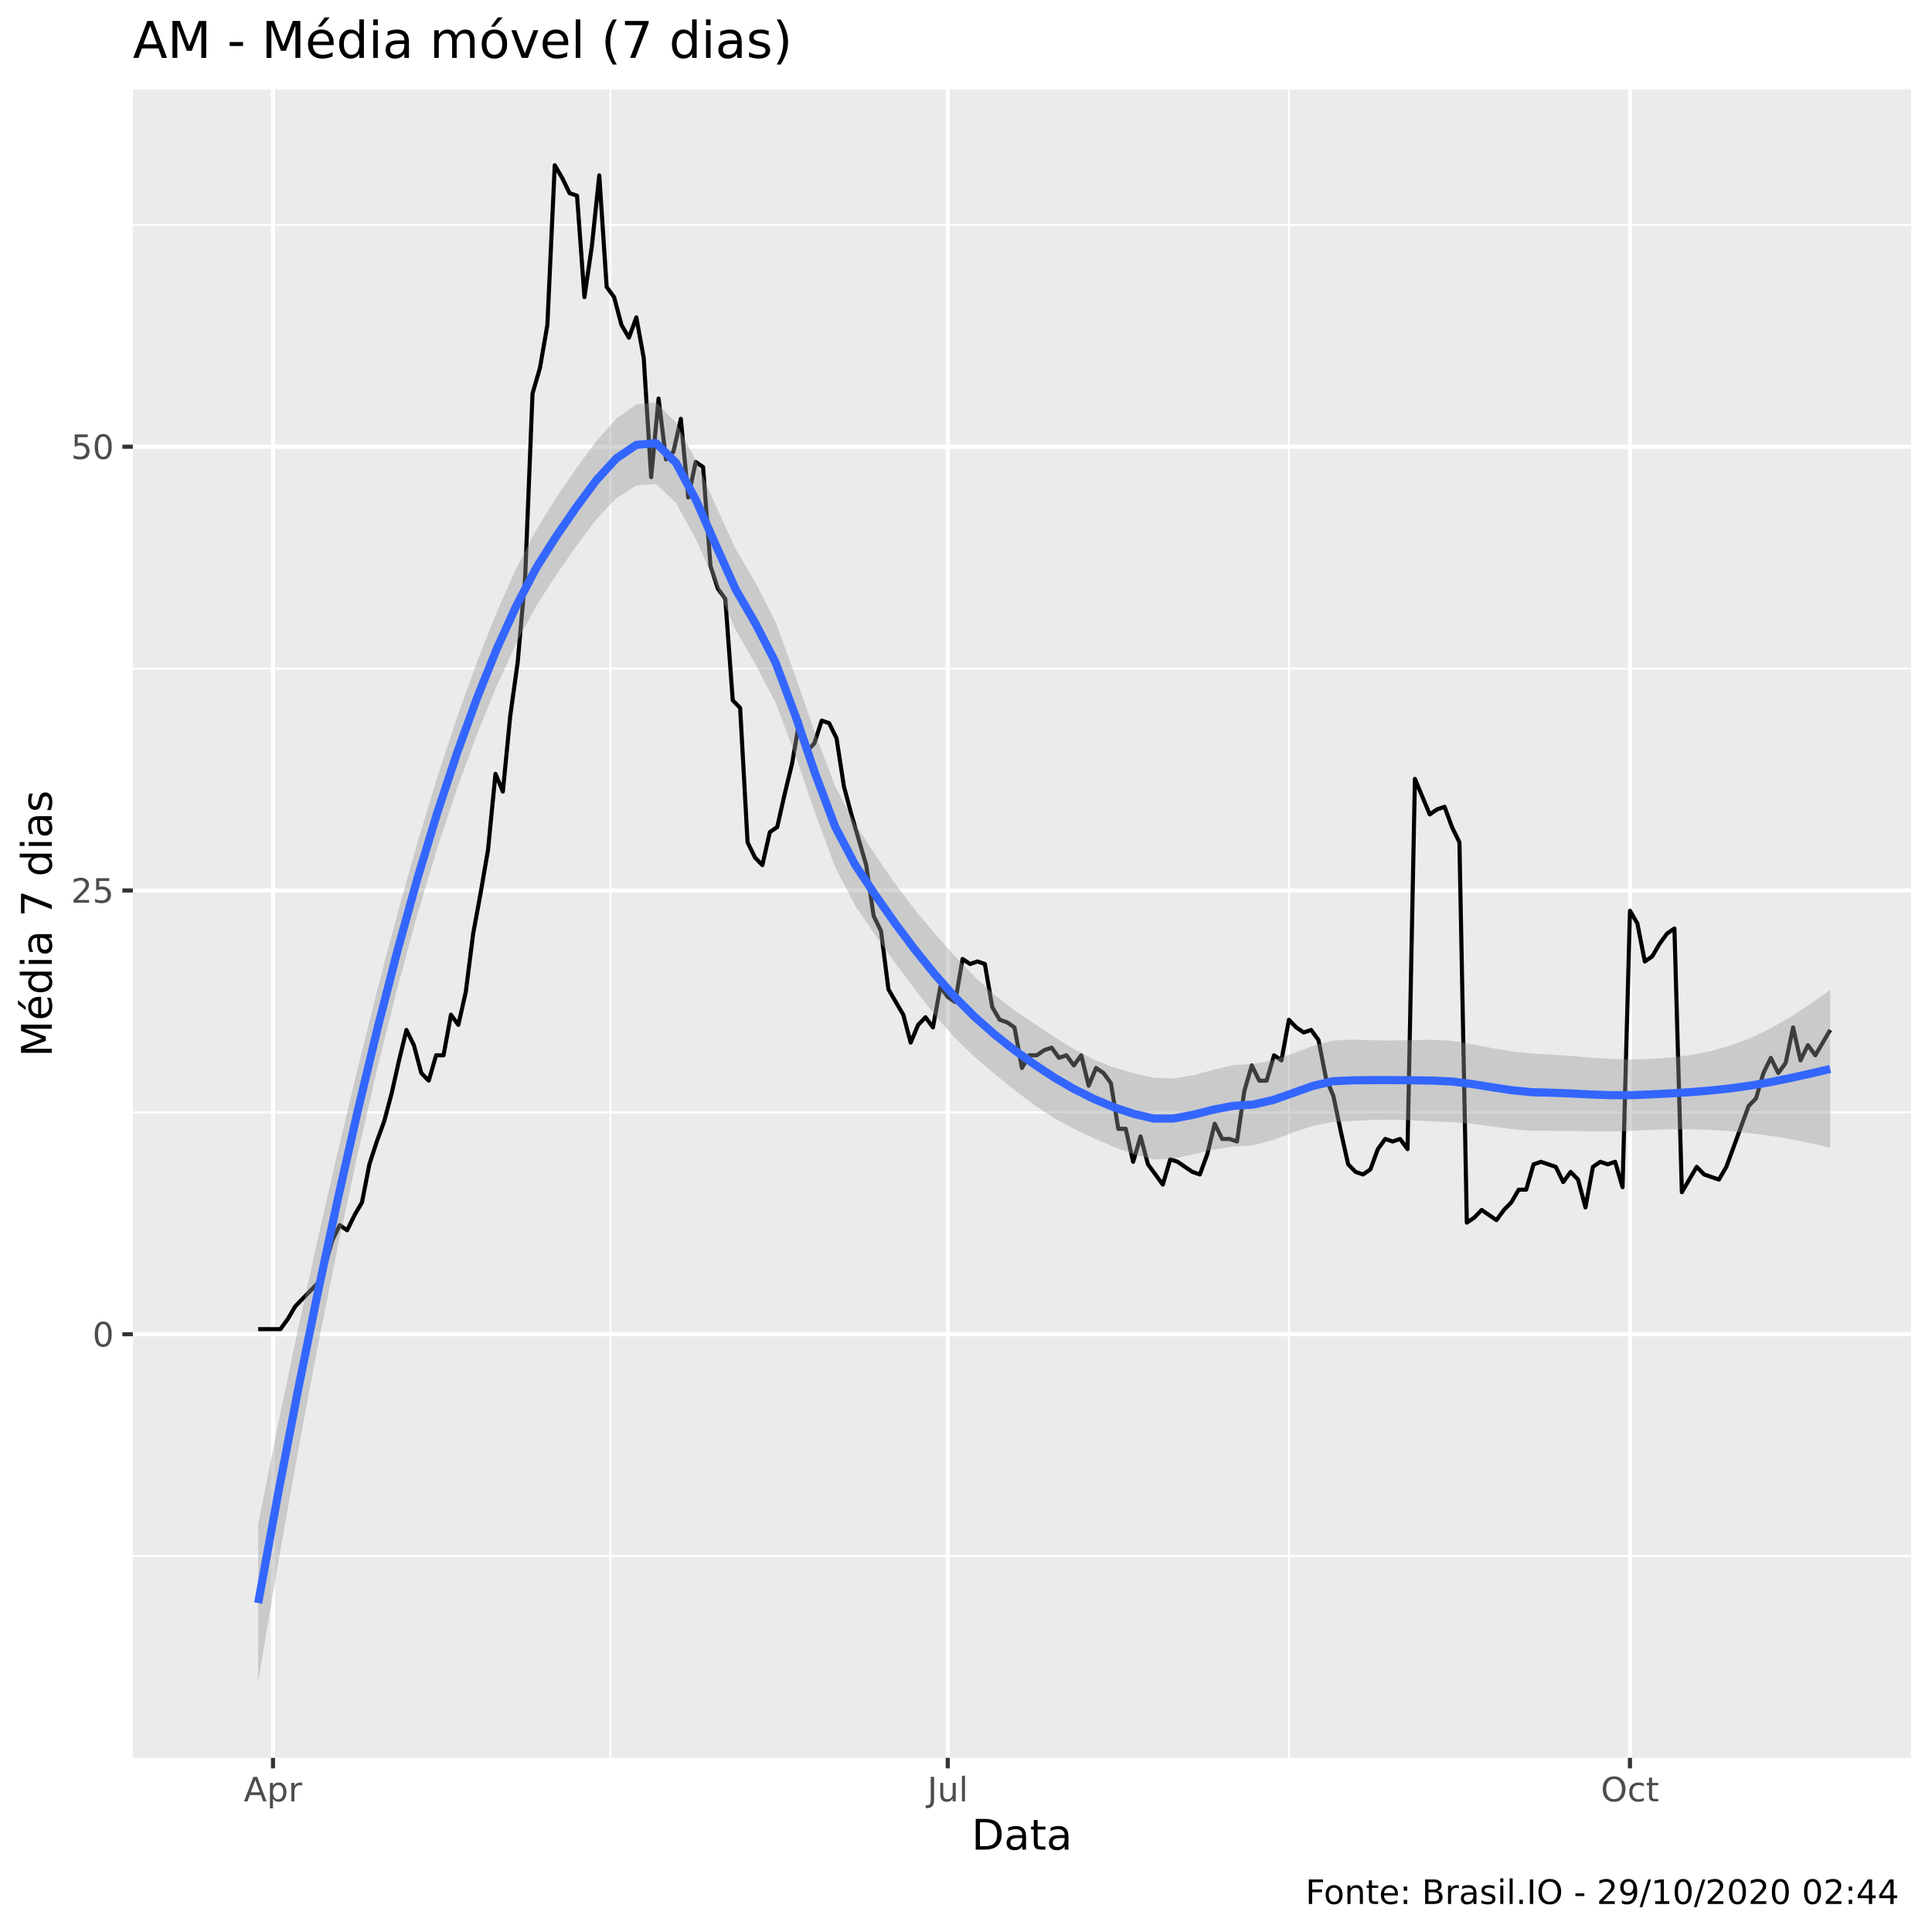
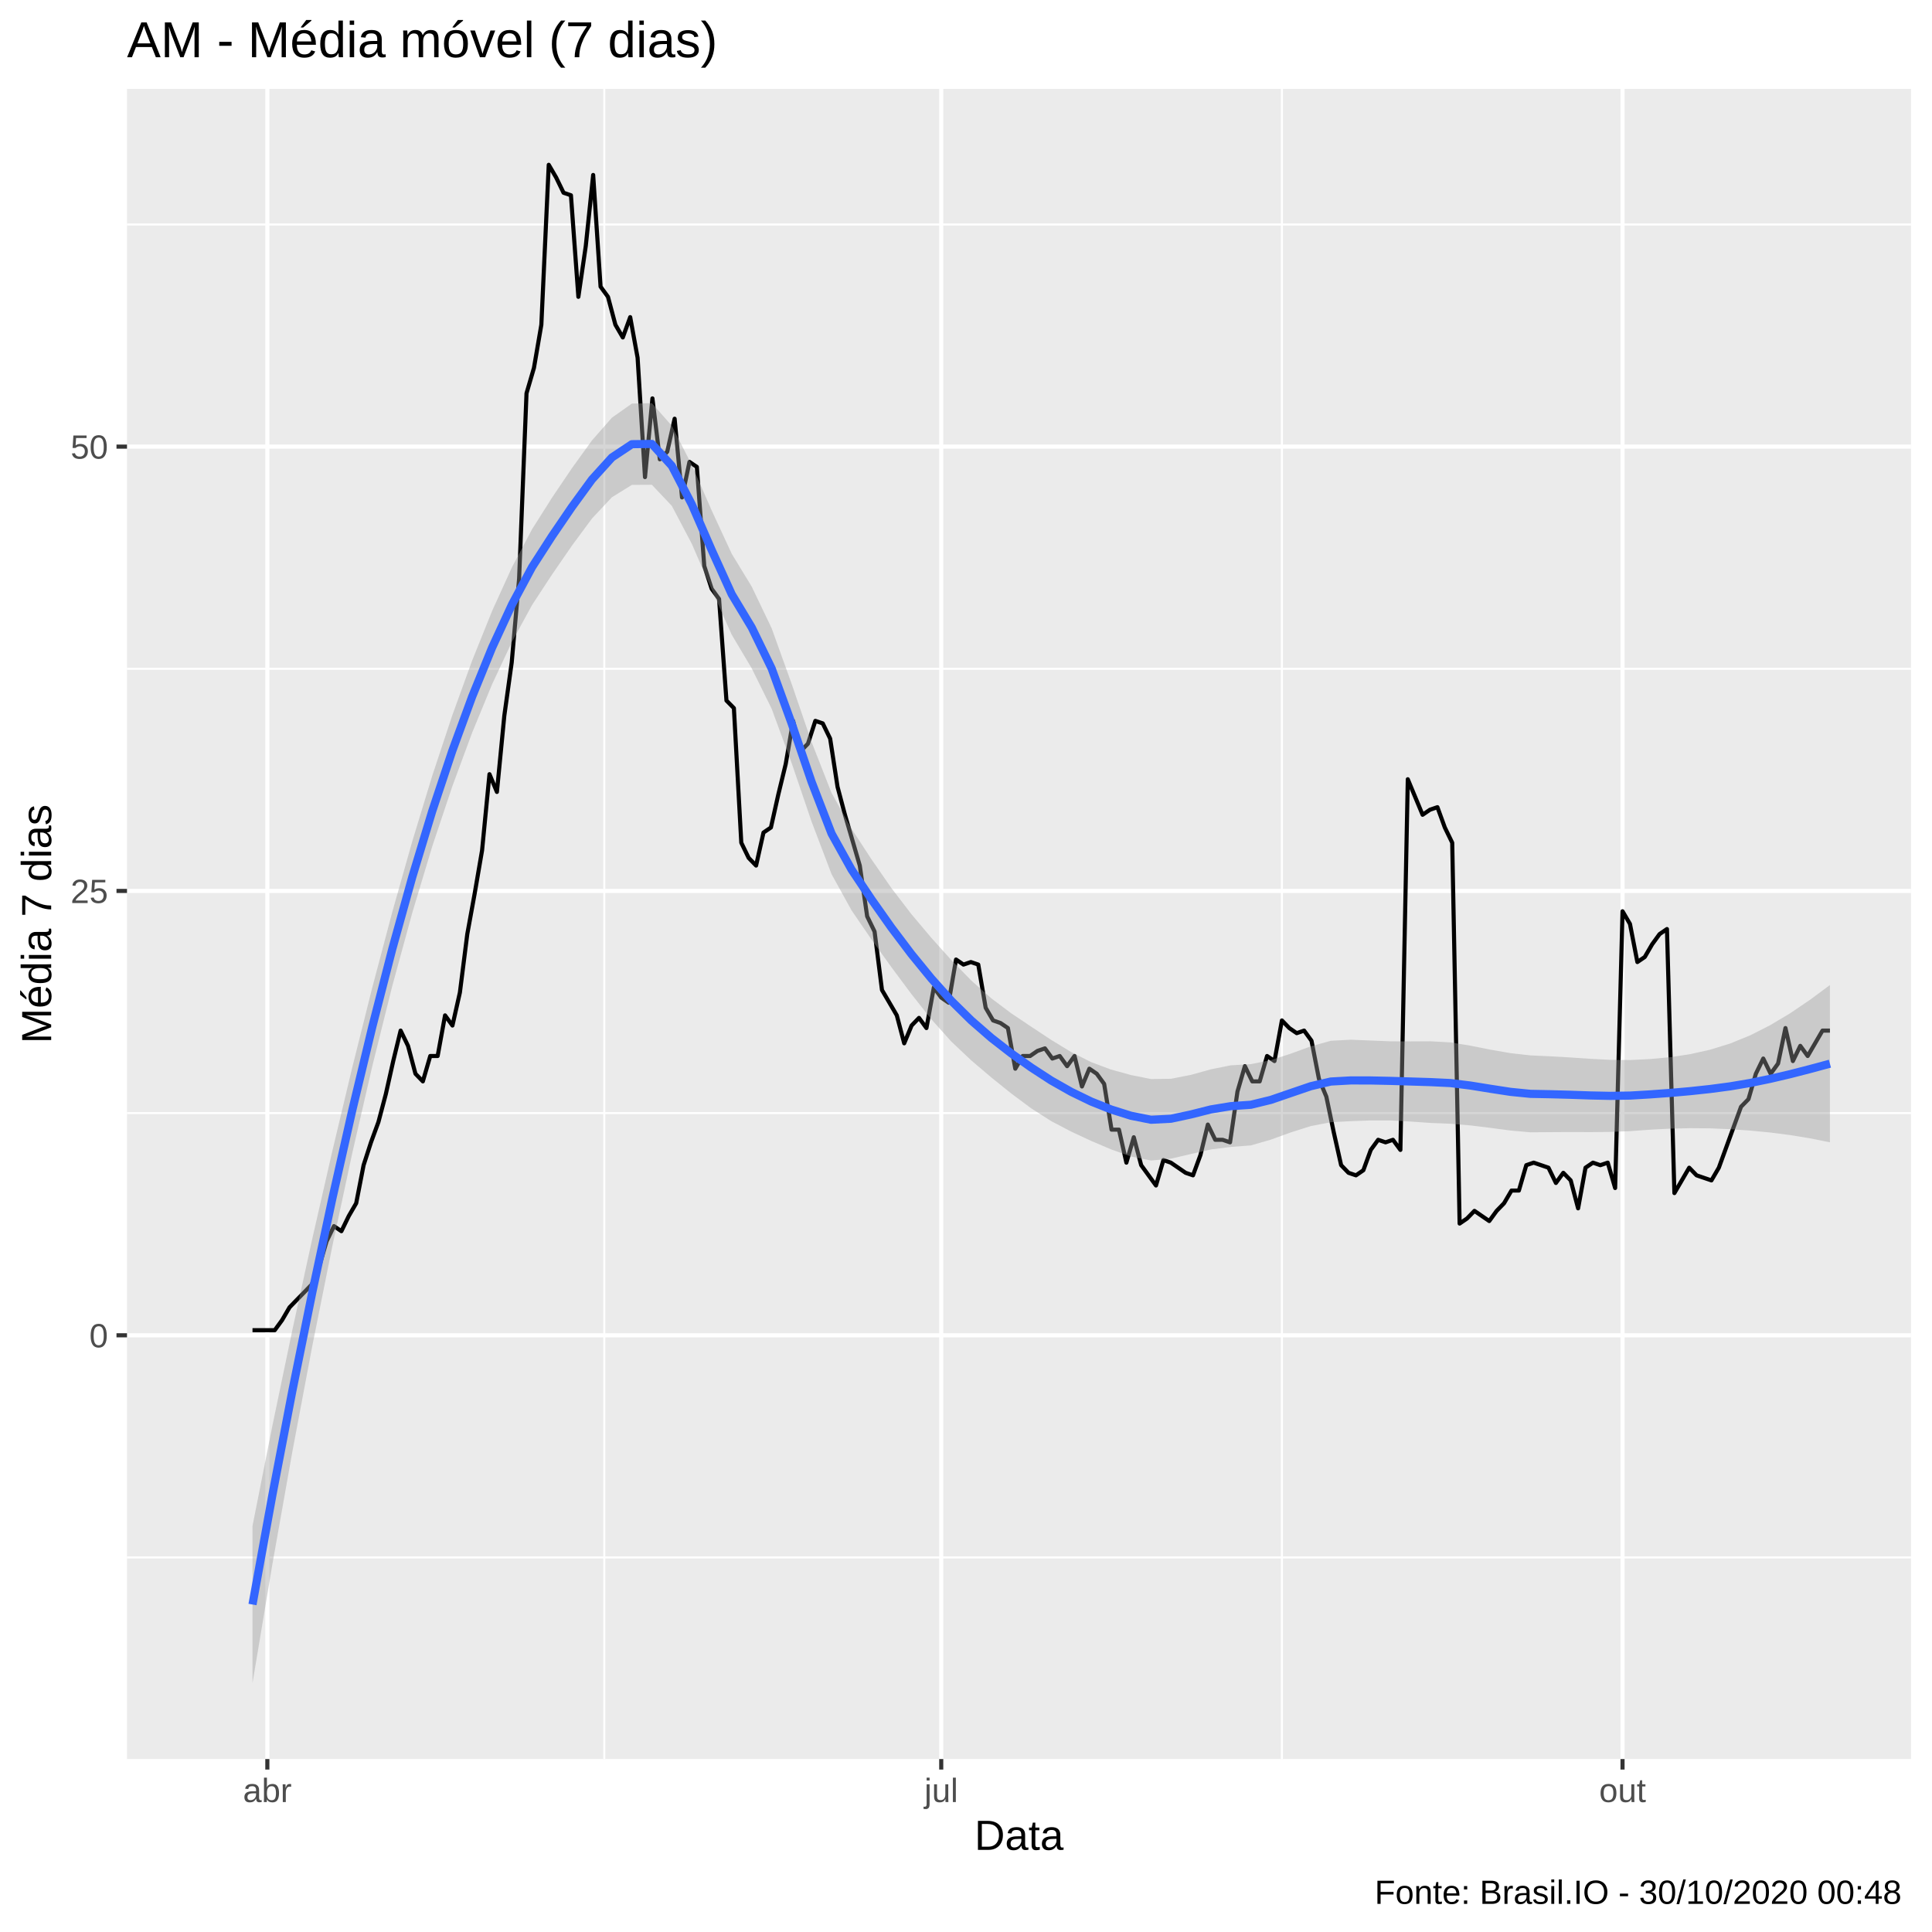
<svg xmlns="http://www.w3.org/2000/svg" viewBox="0 0 504.00 504.00">
  <defs>
    <style type="text/css">
    line, polyline, polygon, path, rect, circle {
      fill: none;
      stroke: #000000;
      stroke-linecap: round;
      stroke-linejoin: round;
      stroke-miterlimit: 10.00;
    }
  </style>
  </defs>
  <rect width="100%" height="100%" style="stroke: none; fill: #FFFFFF;" />
-   <rect x="0" y="0.00" width="504.00" height="504.00" style="stroke-width: 1.07; stroke: #FFFFFF; fill: #FFFFFF;" />
+   <rect x="0.00" y="0.00" width="504.00" height="504.00" style="stroke-width: 1.07; stroke: #FFFFFF; fill: #FFFFFF;" />
  <defs>
-     <clipPath id="cpMzQuNjZ8NDk4LjUyfDQ1OC41N3wyMy4zMw==">
-       <rect x="34.66" y="23.33" width="463.87" height="435.24" />
+     <clipPath id="cpMzMuMTN8NDk4LjUyfDQ1OC44OHwyMy4xOQ==">
+       <rect x="33.13" y="23.19" width="465.39" height="435.69" />
    </clipPath>
  </defs>
-   <rect x="34.66" y="23.33" width="463.87" height="435.24" style="stroke-width: 1.07; stroke: none; fill: #EBEBEB;" clip-path="url(#cpMzQuNjZ8NDk4LjUyfDQ1OC41N3wyMy4zMw==)" />
-   <polyline points="34.66,405.94 498.52,405.94 " style="stroke-width: 0.53; stroke: #FFFFFF; stroke-linecap: butt;" clip-path="url(#cpMzQuNjZ8NDk4LjUyfDQ1OC41N3wyMy4zMw==)" />
-   <polyline points="34.66,290.18 498.52,290.18 " style="stroke-width: 0.53; stroke: #FFFFFF; stroke-linecap: butt;" clip-path="url(#cpMzQuNjZ8NDk4LjUyfDQ1OC41N3wyMy4zMw==)" />
-   <polyline points="34.66,174.42 498.52,174.42 " style="stroke-width: 0.53; stroke: #FFFFFF; stroke-linecap: butt;" clip-path="url(#cpMzQuNjZ8NDk4LjUyfDQ1OC41N3wyMy4zMw==)" />
-   <polyline points="34.66,58.66 498.52,58.66 " style="stroke-width: 0.53; stroke: #FFFFFF; stroke-linecap: butt;" clip-path="url(#cpMzQuNjZ8NDk4LjUyfDQ1OC41N3wyMy4zMw==)" />
-   <polyline points="159.23,458.57 159.23,23.33 " style="stroke-width: 0.53; stroke: #FFFFFF; stroke-linecap: butt;" clip-path="url(#cpMzQuNjZ8NDk4LjUyfDQ1OC41N3wyMy4zMw==)" />
-   <polyline points="336.23,458.57 336.23,23.33 " style="stroke-width: 0.53; stroke: #FFFFFF; stroke-linecap: butt;" clip-path="url(#cpMzQuNjZ8NDk4LjUyfDQ1OC41N3wyMy4zMw==)" />
-   <polyline points="34.66,348.06 498.52,348.06 " style="stroke-width: 1.07; stroke: #FFFFFF; stroke-linecap: butt;" clip-path="url(#cpMzQuNjZ8NDk4LjUyfDQ1OC41N3wyMy4zMw==)" />
-   <polyline points="34.66,232.30 498.52,232.30 " style="stroke-width: 1.07; stroke: #FFFFFF; stroke-linecap: butt;" clip-path="url(#cpMzQuNjZ8NDk4LjUyfDQ1OC41N3wyMy4zMw==)" />
-   <polyline points="34.66,116.54 498.52,116.54 " style="stroke-width: 1.07; stroke: #FFFFFF; stroke-linecap: butt;" clip-path="url(#cpMzQuNjZ8NDk4LjUyfDQ1OC41N3wyMy4zMw==)" />
-   <polyline points="71.22,458.57 71.22,23.33 " style="stroke-width: 1.07; stroke: #FFFFFF; stroke-linecap: butt;" clip-path="url(#cpMzQuNjZ8NDk4LjUyfDQ1OC41N3wyMy4zMw==)" />
-   <polyline points="247.24,458.57 247.24,23.33 " style="stroke-width: 1.07; stroke: #FFFFFF; stroke-linecap: butt;" clip-path="url(#cpMzQuNjZ8NDk4LjUyfDQ1OC41N3wyMy4zMw==)" />
-   <polyline points="425.21,458.57 425.21,23.33 " style="stroke-width: 1.07; stroke: #FFFFFF; stroke-linecap: butt;" clip-path="url(#cpMzQuNjZ8NDk4LjUyfDQ1OC41N3wyMy4zMw==)" />
-   <polyline points="67.35,346.73 69.28,346.73 71.22,346.73 73.15,346.73 75.08,344.09 77.02,340.78 78.95,338.80 80.89,336.81 82.82,334.83 84.76,330.20 86.69,323.58 88.62,319.61 90.56,320.94 92.49,316.97 94.43,313.66 96.36,303.74 98.30,297.78 100.23,292.49 102.17,285.22 104.10,276.62 106.03,268.68 107.97,272.65 109.90,279.92 111.84,281.91 113.77,275.29 115.71,275.29 117.64,264.71 119.57,267.36 121.51,258.76 123.44,243.54 125.38,232.96 127.31,221.71 129.25,201.87 131.18,206.50 133.12,186.65 135.05,172.76 136.98,150.93 138.92,102.65 140.85,96.03 142.79,84.79 144.72,43.11 146.66,46.42 148.59,50.39 150.53,51.05 152.46,77.51 154.39,64.28 156.33,45.76 158.26,74.86 160.20,77.51 162.13,84.79 164.07,88.09 166.00,82.80 167.93,93.38 169.87,124.47 171.80,103.97 173.74,119.84 175.67,117.86 177.61,109.26 179.54,129.77 181.48,120.51 183.41,121.83 185.34,147.63 187.28,153.58 189.21,156.23 191.15,182.69 193.08,184.67 195.02,219.73 196.95,223.70 198.88,225.68 200.82,217.08 202.75,215.76 204.69,207.16 206.62,199.22 208.56,187.98 210.49,195.92 212.43,193.93 214.36,187.98 216.29,188.64 218.23,192.61 220.16,205.18 222.10,212.45 224.03,219.07 225.97,225.68 227.90,238.91 229.83,242.88 231.77,258.10 233.70,261.40 235.64,264.71 237.57,271.99 239.51,267.36 241.44,265.37 243.38,268.02 245.31,257.43 247.24,260.08 249.18,261.40 251.11,250.16 253.05,251.48 254.98,250.82 256.92,251.48 258.85,262.73 260.78,266.03 262.72,266.69 264.65,268.02 266.59,278.60 268.52,275.29 270.46,275.29 272.39,273.97 274.33,273.31 276.26,275.96 278.19,275.29 280.13,277.94 282.06,275.29 284.00,283.23 285.93,278.60 287.87,279.92 289.80,282.57 291.73,294.48 293.67,294.48 295.60,303.08 297.54,296.46 299.47,303.74 301.41,306.38 303.34,309.03 305.28,302.42 307.21,303.08 309.14,304.40 311.08,305.72 313.01,306.38 314.95,301.09 316.88,293.15 318.82,297.12 320.75,297.12 322.69,297.78 324.62,284.55 326.55,277.94 328.49,281.91 330.42,281.91 332.36,275.29 334.29,276.62 336.23,266.03 338.16,268.02 340.09,269.34 342.03,268.68 343.96,271.33 345.90,281.25 347.83,285.88 349.77,295.14 351.70,303.74 353.64,305.72 355.57,306.38 357.50,305.06 359.44,299.77 361.37,297.12 363.31,297.78 365.24,297.12 367.18,299.77 369.11,203.19 371.04,207.82 372.98,212.45 374.91,211.13 376.85,210.47 378.78,215.76 380.72,219.73 382.65,318.95 384.59,317.63 386.52,315.64 388.45,316.97 390.39,318.29 392.32,315.64 394.26,313.66 396.19,310.35 398.13,310.35 400.06,303.74 401.99,303.08 403.93,303.74 405.86,304.40 407.80,308.37 409.73,305.72 411.67,307.71 413.60,314.98 415.54,304.40 417.47,303.08 419.40,303.74 421.34,303.08 423.27,309.69 425.21,237.59 427.14,240.90 429.08,250.82 431.01,249.50 432.94,246.19 434.88,243.54 436.81,242.22 438.75,311.01 440.68,307.71 442.62,304.40 444.55,306.38 446.49,307.05 448.42,307.71 450.35,304.40 452.29,299.11 454.22,293.82 456.16,288.52 458.09,286.54 460.03,279.92 461.96,275.96 463.90,279.92 465.83,277.28 467.76,268.02 469.70,276.62 471.63,272.65 473.57,275.29 475.50,271.99 477.44,268.68 " style="stroke-width: 1.07; stroke-linecap: butt;" clip-path="url(#cpMzQuNjZ8NDk4LjUyfDQ1OC41N3wyMy4zMw==)" />
-   <polygon points="67.35,397.60 72.54,371.58 77.73,346.78 82.92,323.11 88.11,300.44 93.30,278.70 98.49,257.96 103.68,238.33 108.87,219.91 114.07,202.78 119.26,187.03 124.45,172.61 129.64,159.55 134.83,147.97 140.02,137.98 145.21,129.67 150.40,122.10 155.59,115.04 160.78,109.21 165.98,105.47 171.17,104.96 176.36,110.29 181.55,120.13 186.74,131.91 191.93,143.26 197.12,152.07 202.31,162.26 207.50,176.39 212.69,191.55 217.89,205.15 223.08,214.93 228.27,222.91 233.46,230.46 238.65,237.33 243.84,243.55 249.03,249.38 254.22,254.78 259.41,259.51 264.60,263.51 269.80,267.03 274.99,270.45 280.18,273.69 285.37,276.42 290.56,278.48 295.75,279.98 300.94,281.15 306.13,281.33 311.32,280.48 316.51,279.08 321.71,277.86 326.90,277.52 332.09,276.55 337.28,274.82 342.47,272.85 347.66,271.43 352.85,271.22 358.04,271.37 363.23,271.45 368.42,271.34 373.62,271.24 378.81,271.55 384.00,272.41 389.19,273.41 394.38,274.28 399.57,274.84 404.76,275.11 409.95,275.48 415.14,275.90 420.33,276.25 425.53,276.39 430.72,276.24 435.91,275.87 441.10,275.22 446.29,274.19 451.48,272.73 456.67,270.76 461.86,268.27 467.05,265.32 472.24,261.96 477.44,258.26 477.44,299.45 472.24,298.20 467.05,297.15 461.86,296.30 456.67,295.63 451.48,295.11 446.29,294.75 441.10,294.58 435.91,294.58 430.72,294.74 425.53,295.02 420.33,295.15 415.14,295.13 409.95,295.04 404.76,295.00 399.57,295.00 394.38,294.54 389.19,293.83 384.00,293.18 378.81,292.74 373.62,292.54 368.42,292.28 363.23,292.09 358.04,292.17 352.85,292.43 347.66,292.70 342.47,293.72 337.28,295.46 332.09,297.40 326.90,298.78 321.71,299.09 316.51,299.89 311.32,301.12 306.13,302.25 300.94,302.44 295.75,301.15 290.56,299.20 285.37,296.95 280.18,294.50 274.99,291.69 269.80,288.27 264.60,284.35 259.41,280.14 254.22,275.68 249.03,270.66 243.84,264.74 238.65,258.10 233.46,251.11 228.27,243.88 223.08,236.24 217.89,226.28 212.69,212.28 207.50,197.06 202.31,183.30 197.12,173.40 191.93,164.32 186.74,152.54 181.55,140.70 176.36,131.22 171.17,126.27 165.98,126.64 160.78,129.95 155.59,135.45 150.40,142.38 145.21,149.83 140.02,157.85 134.83,167.53 129.64,178.77 124.45,191.51 119.26,205.67 114.07,221.28 108.87,238.61 103.68,257.69 98.49,278.52 93.30,301.08 88.11,325.31 82.92,351.13 77.73,378.62 72.54,407.82 67.35,438.79 " style="stroke-width: 0.00; stroke: none; fill: #999999; fill-opacity: 0.40;" clip-path="url(#cpMzQuNjZ8NDk4LjUyfDQ1OC41N3wyMy4zMw==)" />
-   <polyline points="67.35,397.60 72.54,371.58 77.73,346.78 82.92,323.11 88.11,300.44 93.30,278.70 98.49,257.96 103.68,238.33 108.87,219.91 114.07,202.78 119.26,187.03 124.45,172.61 129.64,159.55 134.83,147.97 140.02,137.98 145.21,129.67 150.40,122.10 155.59,115.04 160.78,109.21 165.98,105.47 171.17,104.96 176.36,110.29 181.55,120.13 186.74,131.91 191.93,143.26 197.12,152.07 202.31,162.26 207.50,176.39 212.69,191.55 217.89,205.15 223.08,214.93 228.27,222.91 233.46,230.46 238.65,237.33 243.84,243.55 249.03,249.38 254.22,254.78 259.41,259.51 264.60,263.51 269.80,267.03 274.99,270.45 280.18,273.69 285.37,276.42 290.56,278.48 295.75,279.98 300.94,281.15 306.13,281.33 311.32,280.48 316.51,279.08 321.71,277.86 326.90,277.52 332.09,276.55 337.28,274.82 342.47,272.85 347.66,271.43 352.85,271.22 358.04,271.37 363.23,271.45 368.42,271.34 373.62,271.24 378.81,271.55 384.00,272.41 389.19,273.41 394.38,274.28 399.57,274.84 404.76,275.11 409.95,275.48 415.14,275.90 420.33,276.25 425.53,276.39 430.72,276.24 435.91,275.87 441.10,275.22 446.29,274.19 451.48,272.73 456.67,270.76 461.86,268.27 467.05,265.32 472.24,261.96 477.44,258.26 " style="stroke-width: 2.13; stroke: none;" clip-path="url(#cpMzQuNjZ8NDk4LjUyfDQ1OC41N3wyMy4zMw==)" />
-   <polyline points="477.44,299.45 472.24,298.20 467.05,297.15 461.86,296.30 456.67,295.63 451.48,295.11 446.29,294.75 441.10,294.58 435.91,294.58 430.72,294.74 425.53,295.02 420.33,295.15 415.14,295.13 409.95,295.04 404.76,295.00 399.57,295.00 394.38,294.54 389.19,293.83 384.00,293.18 378.81,292.74 373.62,292.54 368.42,292.28 363.23,292.09 358.04,292.17 352.85,292.43 347.66,292.70 342.47,293.72 337.28,295.46 332.09,297.40 326.90,298.78 321.71,299.09 316.51,299.89 311.32,301.12 306.13,302.25 300.94,302.44 295.75,301.15 290.56,299.20 285.37,296.95 280.18,294.50 274.99,291.69 269.80,288.27 264.60,284.35 259.41,280.14 254.22,275.68 249.03,270.66 243.84,264.74 238.65,258.10 233.46,251.11 228.27,243.88 223.08,236.24 217.89,226.28 212.69,212.28 207.50,197.06 202.31,183.30 197.12,173.40 191.93,164.32 186.74,152.54 181.55,140.70 176.36,131.22 171.17,126.27 165.98,126.64 160.78,129.95 155.59,135.45 150.40,142.38 145.21,149.83 140.02,157.85 134.83,167.53 129.64,178.77 124.45,191.51 119.26,205.67 114.07,221.28 108.87,238.61 103.68,257.69 98.49,278.52 93.30,301.08 88.11,325.31 82.92,351.13 77.73,378.62 72.54,407.82 67.35,438.79 " style="stroke-width: 2.13; stroke: none;" clip-path="url(#cpMzQuNjZ8NDk4LjUyfDQ1OC41N3wyMy4zMw==)" />
-   <polyline points="67.35,418.19 72.54,389.70 77.73,362.70 82.92,337.12 88.11,312.88 93.30,289.89 98.49,268.24 103.68,248.01 108.87,229.26 114.07,212.03 119.26,196.35 124.45,182.06 129.64,169.16 134.83,157.75 140.02,147.92 145.21,139.75 150.40,132.24 155.59,125.24 160.78,119.58 165.98,116.06 171.17,115.61 176.36,120.75 181.55,130.42 186.74,142.23 191.93,153.79 197.12,162.74 202.31,172.78 207.50,186.72 212.69,201.92 217.89,215.72 223.08,225.59 228.27,233.40 233.46,240.79 238.65,247.71 243.84,254.14 249.03,260.02 254.22,265.23 259.41,269.83 264.60,273.93 269.80,277.65 274.99,281.07 280.18,284.09 285.37,286.68 290.56,288.84 295.75,290.57 300.94,291.80 306.13,291.79 311.32,290.80 316.51,289.48 321.71,288.48 326.90,288.15 332.09,286.97 337.28,285.14 342.47,283.29 347.66,282.06 352.85,281.83 358.04,281.77 363.23,281.77 368.42,281.81 373.62,281.89 378.81,282.14 384.00,282.79 389.19,283.62 394.38,284.41 399.57,284.92 404.76,285.06 409.95,285.26 415.14,285.52 420.33,285.70 425.53,285.70 430.72,285.49 435.91,285.23 441.10,284.90 446.29,284.47 451.48,283.92 456.67,283.19 461.86,282.29 467.05,281.23 472.24,280.08 477.44,278.86 " style="stroke-width: 2.13; stroke: #3366FF; stroke-linecap: butt;" clip-path="url(#cpMzQuNjZ8NDk4LjUyfDQ1OC41N3wyMy4zMw==)" />
+   <rect x="33.13" y="23.19" width="465.39" height="435.69" style="stroke-width: 1.07; stroke: none; fill: #EBEBEB;" clip-path="url(#cpMzMuMTN8NDk4LjUyfDQ1OC44OHwyMy4xOQ==)" />
+   <polyline points="33.13,406.29 498.52,406.29 " style="stroke-width: 0.53; stroke: #FFFFFF; stroke-linecap: butt;" clip-path="url(#cpMzMuMTN8NDk4LjUyfDQ1OC44OHwyMy4xOQ==)" />
+   <polyline points="33.13,290.38 498.52,290.38 " style="stroke-width: 0.53; stroke: #FFFFFF; stroke-linecap: butt;" clip-path="url(#cpMzMuMTN8NDk4LjUyfDQ1OC44OHwyMy4xOQ==)" />
+   <polyline points="33.13,174.47 498.52,174.47 " style="stroke-width: 0.53; stroke: #FFFFFF; stroke-linecap: butt;" clip-path="url(#cpMzMuMTN8NDk4LjUyfDQ1OC44OHwyMy4xOQ==)" />
+   <polyline points="33.13,58.56 498.52,58.56 " style="stroke-width: 0.53; stroke: #FFFFFF; stroke-linecap: butt;" clip-path="url(#cpMzMuMTN8NDk4LjUyfDQ1OC44OHwyMy4xOQ==)" />
+   <polyline points="157.64,458.88 157.64,23.19 " style="stroke-width: 0.53; stroke: #FFFFFF; stroke-linecap: butt;" clip-path="url(#cpMzMuMTN8NDk4LjUyfDQ1OC44OHwyMy4xOQ==)" />
+   <polyline points="334.41,458.88 334.41,23.19 " style="stroke-width: 0.53; stroke: #FFFFFF; stroke-linecap: butt;" clip-path="url(#cpMzMuMTN8NDk4LjUyfDQ1OC44OHwyMy4xOQ==)" />
+   <polyline points="33.13,348.34 498.52,348.34 " style="stroke-width: 1.07; stroke: #FFFFFF; stroke-linecap: butt;" clip-path="url(#cpMzMuMTN8NDk4LjUyfDQ1OC44OHwyMy4xOQ==)" />
+   <polyline points="33.13,232.42 498.52,232.42 " style="stroke-width: 1.07; stroke: #FFFFFF; stroke-linecap: butt;" clip-path="url(#cpMzMuMTN8NDk4LjUyfDQ1OC44OHwyMy4xOQ==)" />
+   <polyline points="33.13,116.51 498.52,116.51 " style="stroke-width: 1.07; stroke: #FFFFFF; stroke-linecap: butt;" clip-path="url(#cpMzMuMTN8NDk4LjUyfDQ1OC44OHwyMy4xOQ==)" />
+   <polyline points="69.74,458.88 69.74,23.19 " style="stroke-width: 1.07; stroke: #FFFFFF; stroke-linecap: butt;" clip-path="url(#cpMzMuMTN8NDk4LjUyfDQ1OC44OHwyMy4xOQ==)" />
+   <polyline points="245.54,458.88 245.54,23.19 " style="stroke-width: 1.07; stroke: #FFFFFF; stroke-linecap: butt;" clip-path="url(#cpMzMuMTN8NDk4LjUyfDQ1OC44OHwyMy4xOQ==)" />
+   <polyline points="423.27,458.88 423.27,23.19 " style="stroke-width: 1.07; stroke: #FFFFFF; stroke-linecap: butt;" clip-path="url(#cpMzMuMTN8NDk4LjUyfDQ1OC44OHwyMy4xOQ==)" />
+   <polyline points="65.87,347.01 67.81,347.01 69.74,347.01 71.67,347.01 73.60,344.36 75.53,341.05 77.46,339.06 79.40,337.08 81.33,335.09 83.26,330.45 85.19,323.83 87.12,319.86 89.06,321.18 90.99,317.21 92.92,313.89 94.85,303.96 96.78,298.00 98.72,292.70 100.65,285.41 102.58,276.80 104.51,268.85 106.44,272.83 108.38,280.11 110.31,282.10 112.24,275.48 114.17,275.48 116.10,264.88 118.03,267.53 119.97,258.92 121.90,243.68 123.83,233.09 125.76,221.83 127.69,201.96 129.63,206.59 131.56,186.72 133.49,172.81 135.42,150.95 137.35,102.60 139.29,95.98 141.22,84.72 143.15,42.99 145.08,46.30 147.01,50.28 148.94,50.94 150.88,77.43 152.81,64.19 154.74,45.64 156.67,74.78 158.60,77.43 160.54,84.72 162.47,88.03 164.40,82.73 166.33,93.33 168.26,124.46 170.20,103.93 172.13,119.82 174.06,117.84 175.99,109.23 177.92,129.76 179.86,120.49 181.79,121.81 183.72,147.64 185.65,153.60 187.58,156.25 189.51,182.75 191.45,184.73 193.38,219.84 195.31,223.81 197.24,225.80 199.17,217.19 201.11,215.87 203.04,207.25 204.97,199.31 206.90,188.05 208.83,195.99 210.77,194.01 212.70,188.05 214.63,188.71 216.56,192.68 218.49,205.27 220.42,212.55 222.36,219.18 224.29,225.80 226.22,239.05 228.15,243.02 230.08,258.26 232.02,261.57 233.95,264.88 235.88,272.17 237.81,267.53 239.74,265.54 241.68,268.19 243.61,257.59 245.54,260.24 247.47,261.57 249.40,250.31 251.34,251.63 253.27,250.97 255.20,251.63 257.13,262.89 259.06,266.20 260.99,266.87 262.93,268.19 264.86,278.79 266.79,275.48 268.72,275.48 270.65,274.15 272.59,273.49 274.52,276.14 276.45,275.48 278.38,278.13 280.31,275.48 282.25,283.43 284.18,278.79 286.11,280.11 288.04,282.76 289.97,294.69 291.90,294.69 293.84,303.30 295.77,296.67 297.70,303.96 299.63,306.61 301.56,309.26 303.50,302.63 305.43,303.30 307.36,304.62 309.29,305.95 311.22,306.61 313.16,301.31 315.09,293.36 317.02,297.34 318.95,297.34 320.88,298.00 322.82,284.75 324.75,278.13 326.68,282.10 328.61,282.10 330.54,275.48 332.47,276.80 334.41,266.20 336.34,268.19 338.27,269.52 340.20,268.85 342.13,271.50 344.07,281.44 346.00,286.08 347.93,295.35 349.86,303.96 351.79,305.95 353.73,306.61 355.66,305.28 357.59,299.98 359.52,297.34 361.45,298.00 363.38,297.34 365.32,299.98 367.25,203.28 369.18,207.92 371.11,212.55 373.04,211.23 374.98,210.57 376.91,215.87 378.84,219.84 380.77,319.19 382.70,317.87 384.64,315.88 386.57,317.21 388.50,318.53 390.43,315.88 392.36,313.89 394.30,310.58 396.23,310.58 398.16,303.96 400.09,303.30 402.02,303.96 403.95,304.62 405.89,308.60 407.82,305.95 409.75,307.93 411.68,315.22 413.61,304.62 415.55,303.30 417.48,303.96 419.41,303.30 421.34,309.92 423.27,237.72 425.21,241.03 427.14,250.97 429.07,249.65 431.00,246.33 432.93,243.68 434.86,242.36 436.80,311.24 438.73,307.93 440.66,304.62 442.59,306.61 444.52,307.27 446.46,307.93 448.39,304.62 450.32,299.32 452.25,294.02 454.18,288.72 456.12,286.74 458.05,280.11 459.98,276.14 461.91,280.11 463.84,277.46 465.77,268.19 467.71,276.80 469.64,272.83 471.57,275.48 473.50,272.17 475.43,268.85 477.37,268.85 " style="stroke-width: 1.07; stroke-linecap: butt;" clip-path="url(#cpMzMuMTN8NDk4LjUyfDQ1OC44OHwyMy4xOQ==)" />
+   <polygon points="65.87,398.06 71.08,371.82 76.29,346.84 81.50,322.99 86.71,300.20 91.92,278.36 97.13,257.57 102.33,237.93 107.54,219.51 112.75,202.40 117.96,186.68 123.17,172.32 128.38,159.37 133.59,147.92 138.80,138.06 144.01,129.82 149.21,122.12 154.42,114.90 159.63,108.96 164.84,105.28 170.05,105.17 175.26,111.08 180.47,121.30 185.68,133.21 190.88,144.45 196.09,153.01 201.30,163.89 206.51,178.38 211.72,193.58 216.93,206.86 222.14,216.19 227.35,224.18 232.55,231.68 237.76,238.48 242.97,244.66 248.18,250.47 253.39,255.80 258.60,260.43 263.81,264.35 269.02,267.84 274.22,271.27 279.43,274.45 284.64,277.07 289.85,279.02 295.06,280.45 300.27,281.49 305.48,281.42 310.69,280.40 315.89,278.95 321.10,277.91 326.31,277.60 331.52,276.56 336.73,274.87 341.94,272.96 347.15,271.51 352.36,271.23 357.56,271.44 362.77,271.65 367.98,271.67 373.19,271.64 378.40,271.93 383.61,272.79 388.82,273.83 394.03,274.73 399.23,275.32 404.44,275.56 409.65,275.86 414.86,276.21 420.07,276.48 425.28,276.53 430.49,276.27 435.70,275.79 440.90,275.00 446.11,273.84 451.32,272.23 456.53,270.11 461.74,267.47 466.95,264.36 472.16,260.83 477.37,256.97 477.37,297.99 472.16,296.95 466.95,296.10 461.74,295.43 456.53,294.93 451.32,294.57 446.11,294.35 440.90,294.31 435.70,294.43 430.49,294.70 425.28,295.08 420.07,295.28 414.86,295.33 409.65,295.31 404.44,295.34 399.23,295.38 394.03,294.92 388.82,294.23 383.61,293.59 378.40,293.15 373.19,292.94 367.98,292.58 362.77,292.29 357.56,292.29 352.36,292.48 347.15,292.76 341.94,293.76 336.73,295.41 331.52,297.30 326.31,298.80 321.10,299.20 315.89,299.86 310.69,301.04 305.48,302.26 300.27,302.74 295.06,301.70 289.85,299.84 284.64,297.62 279.43,295.19 274.22,292.46 269.02,289.14 263.81,285.26 258.60,281.07 253.39,276.64 248.18,271.72 242.97,265.91 237.76,259.32 232.55,252.32 227.35,245.09 222.14,237.48 216.93,228.05 211.72,214.35 206.51,199.04 201.30,184.88 196.09,174.33 190.88,165.57 185.68,153.88 180.47,141.86 175.26,131.97 170.05,126.46 164.84,126.49 159.63,129.72 154.42,135.28 149.21,142.33 144.01,149.88 138.80,157.83 133.59,167.37 128.38,178.49 123.17,191.13 117.96,205.23 112.75,220.83 107.54,238.15 102.33,257.23 97.13,278.09 91.92,300.70 86.71,325.02 81.50,350.95 76.29,378.58 71.08,407.93 65.87,439.07 " style="stroke-width: 0.00; stroke: none; fill: #999999; fill-opacity: 0.40;" clip-path="url(#cpMzMuMTN8NDk4LjUyfDQ1OC44OHwyMy4xOQ==)" />
+   <polyline points="65.87,398.06 71.08,371.82 76.29,346.84 81.50,322.99 86.71,300.20 91.92,278.36 97.13,257.57 102.33,237.93 107.54,219.51 112.75,202.40 117.96,186.68 123.17,172.32 128.38,159.37 133.59,147.92 138.80,138.06 144.01,129.82 149.21,122.12 154.42,114.90 159.63,108.96 164.84,105.28 170.05,105.17 175.26,111.08 180.47,121.30 185.68,133.21 190.88,144.45 196.09,153.01 201.30,163.89 206.51,178.38 211.72,193.58 216.93,206.86 222.14,216.19 227.35,224.18 232.55,231.68 237.76,238.48 242.97,244.66 248.18,250.47 253.39,255.80 258.60,260.43 263.81,264.35 269.02,267.84 274.22,271.27 279.43,274.45 284.64,277.07 289.85,279.02 295.06,280.45 300.27,281.49 305.48,281.42 310.69,280.40 315.89,278.95 321.10,277.91 326.31,277.60 331.52,276.56 336.73,274.87 341.94,272.96 347.15,271.51 352.36,271.23 357.56,271.44 362.77,271.65 367.98,271.67 373.19,271.64 378.40,271.93 383.61,272.79 388.82,273.83 394.03,274.73 399.23,275.32 404.44,275.56 409.65,275.86 414.86,276.21 420.07,276.48 425.28,276.53 430.49,276.27 435.70,275.79 440.90,275.00 446.11,273.84 451.32,272.23 456.53,270.11 461.74,267.47 466.95,264.36 472.16,260.83 477.37,256.97 " style="stroke-width: 2.13; stroke: none;" clip-path="url(#cpMzMuMTN8NDk4LjUyfDQ1OC44OHwyMy4xOQ==)" />
+   <polyline points="477.37,297.99 472.16,296.95 466.95,296.10 461.74,295.43 456.53,294.93 451.32,294.57 446.11,294.35 440.90,294.31 435.70,294.43 430.49,294.70 425.28,295.08 420.07,295.28 414.86,295.33 409.65,295.31 404.44,295.34 399.23,295.38 394.03,294.92 388.82,294.23 383.61,293.59 378.40,293.15 373.19,292.94 367.98,292.58 362.77,292.29 357.56,292.29 352.36,292.48 347.15,292.76 341.94,293.76 336.73,295.41 331.52,297.30 326.31,298.80 321.10,299.20 315.89,299.86 310.69,301.04 305.48,302.26 300.27,302.74 295.06,301.70 289.85,299.84 284.64,297.62 279.43,295.19 274.22,292.46 269.02,289.14 263.81,285.26 258.60,281.07 253.39,276.64 248.18,271.72 242.97,265.91 237.76,259.32 232.55,252.32 227.35,245.09 222.14,237.48 216.93,228.05 211.72,214.35 206.51,199.04 201.30,184.88 196.09,174.33 190.88,165.57 185.68,153.88 180.47,141.86 175.26,131.97 170.05,126.46 164.84,126.49 159.63,129.72 154.42,135.28 149.21,142.33 144.01,149.88 138.80,157.83 133.59,167.37 128.38,178.49 123.17,191.13 117.96,205.23 112.75,220.83 107.54,238.15 102.33,257.23 97.13,278.09 91.92,300.70 86.71,325.02 81.50,350.95 76.29,378.58 71.08,407.93 65.87,439.07 " style="stroke-width: 2.13; stroke: none;" clip-path="url(#cpMzMuMTN8NDk4LjUyfDQ1OC44OHwyMy4xOQ==)" />
+   <polyline points="65.87,418.57 71.08,389.88 76.29,362.71 81.50,336.97 86.71,312.61 91.92,289.53 97.13,267.83 102.33,247.58 107.54,228.83 112.75,211.62 117.96,195.96 123.17,181.73 128.38,168.93 133.59,157.65 138.80,147.94 144.01,139.85 149.21,132.23 154.42,125.09 159.63,119.34 164.84,115.88 170.05,115.81 175.26,121.53 180.47,131.58 185.68,143.55 190.88,155.01 196.09,163.67 201.30,174.38 206.51,188.71 211.72,203.97 216.93,217.46 222.14,226.84 227.35,234.63 232.55,242.00 237.76,248.90 242.97,255.28 248.18,261.09 253.39,266.22 258.60,270.75 263.81,274.80 269.02,278.49 274.22,281.87 279.43,284.82 284.64,287.35 289.85,289.43 295.06,291.07 300.27,292.11 305.48,291.84 310.69,290.72 315.89,289.41 321.10,288.56 326.31,288.20 331.52,286.93 336.73,285.14 341.94,283.36 347.15,282.14 352.36,281.85 357.56,281.86 362.77,281.97 367.98,282.13 373.19,282.29 378.40,282.54 383.61,283.19 388.82,284.03 394.03,284.83 399.23,285.35 404.44,285.45 409.65,285.59 414.86,285.77 420.07,285.88 425.28,285.80 430.49,285.49 435.70,285.11 440.90,284.65 446.11,284.09 451.32,283.40 456.53,282.52 461.74,281.45 466.95,280.23 472.16,278.89 477.37,277.48 " style="stroke-width: 2.13; stroke: #3366FF; stroke-linecap: butt;" clip-path="url(#cpMzMuMTN8NDk4LjUyfDQ1OC44OHwyMy4xOQ==)" />
  <defs>
    <clipPath id="cpMC4wMHw1MDQuMDB8NTA0LjAwfDAuMDA=">
      <rect x="0.00" y="0.00" width="504.00" height="504.00" />
    </clipPath>
  </defs>
  <g clip-path="url(#cpMC4wMHw1MDQuMDB8NTA0LjAwfDAuMDA=)">
-     <text x="24.13" y="351.27" style="font-size: 8.80px; fill: #4D4D4D; font-family: DejaVu Sans;" textLength="5.60px" lengthAdjust="spacingAndGlyphs">0</text>
+     <text x="23.30" y="351.49" style="font-size: 8.80px; fill: #4D4D4D; font-family: Arial;" textLength="4.89px" lengthAdjust="spacingAndGlyphs">0</text>
  </g>
  <g clip-path="url(#cpMC4wMHw1MDQuMDB8NTA0LjAwfDAuMDA=)">
-     <text x="18.53" y="235.50" style="font-size: 8.80px; fill: #4D4D4D; font-family: DejaVu Sans;" textLength="11.20px" lengthAdjust="spacingAndGlyphs">25</text>
+     <text x="18.41" y="235.57" style="font-size: 8.80px; fill: #4D4D4D; font-family: Arial;" textLength="9.79px" lengthAdjust="spacingAndGlyphs">25</text>
  </g>
  <g clip-path="url(#cpMC4wMHw1MDQuMDB8NTA0LjAwfDAuMDA=)">
-     <text x="18.53" y="119.74" style="font-size: 8.80px; fill: #4D4D4D; font-family: DejaVu Sans;" textLength="11.20px" lengthAdjust="spacingAndGlyphs">50</text>
+     <text x="18.41" y="119.66" style="font-size: 8.80px; fill: #4D4D4D; font-family: Arial;" textLength="9.79px" lengthAdjust="spacingAndGlyphs">50</text>
  </g>
-   <polyline points="31.92,348.06 34.66,348.06 " style="stroke-width: 1.07; stroke: #333333; stroke-linecap: butt;" clip-path="url(#cpMC4wMHw1MDQuMDB8NTA0LjAwfDAuMDA=)" />
-   <polyline points="31.92,232.30 34.66,232.30 " style="stroke-width: 1.07; stroke: #333333; stroke-linecap: butt;" clip-path="url(#cpMC4wMHw1MDQuMDB8NTA0LjAwfDAuMDA=)" />
-   <polyline points="31.92,116.54 34.66,116.54 " style="stroke-width: 1.07; stroke: #333333; stroke-linecap: butt;" clip-path="url(#cpMC4wMHw1MDQuMDB8NTA0LjAwfDAuMDA=)" />
-   <polyline points="71.22,461.31 71.22,458.57 " style="stroke-width: 1.07; stroke: #333333; stroke-linecap: butt;" clip-path="url(#cpMC4wMHw1MDQuMDB8NTA0LjAwfDAuMDA=)" />
-   <polyline points="247.24,461.31 247.24,458.57 " style="stroke-width: 1.07; stroke: #333333; stroke-linecap: butt;" clip-path="url(#cpMC4wMHw1MDQuMDB8NTA0LjAwfDAuMDA=)" />
-   <polyline points="425.21,461.31 425.21,458.57 " style="stroke-width: 1.07; stroke: #333333; stroke-linecap: butt;" clip-path="url(#cpMC4wMHw1MDQuMDB8NTA0LjAwfDAuMDA=)" />
+   <polyline points="30.39,348.34 33.13,348.34 " style="stroke-width: 1.07; stroke: #333333; stroke-linecap: butt;" clip-path="url(#cpMC4wMHw1MDQuMDB8NTA0LjAwfDAuMDA=)" />
+   <polyline points="30.39,232.42 33.13,232.42 " style="stroke-width: 1.07; stroke: #333333; stroke-linecap: butt;" clip-path="url(#cpMC4wMHw1MDQuMDB8NTA0LjAwfDAuMDA=)" />
+   <polyline points="30.39,116.51 33.13,116.51 " style="stroke-width: 1.07; stroke: #333333; stroke-linecap: butt;" clip-path="url(#cpMC4wMHw1MDQuMDB8NTA0LjAwfDAuMDA=)" />
+   <polyline points="69.74,461.62 69.74,458.88 " style="stroke-width: 1.07; stroke: #333333; stroke-linecap: butt;" clip-path="url(#cpMC4wMHw1MDQuMDB8NTA0LjAwfDAuMDA=)" />
+   <polyline points="245.54,461.62 245.54,458.88 " style="stroke-width: 1.07; stroke: #333333; stroke-linecap: butt;" clip-path="url(#cpMC4wMHw1MDQuMDB8NTA0LjAwfDAuMDA=)" />
+   <polyline points="423.27,461.62 423.27,458.88 " style="stroke-width: 1.07; stroke: #333333; stroke-linecap: butt;" clip-path="url(#cpMC4wMHw1MDQuMDB8NTA0LjAwfDAuMDA=)" />
  <g clip-path="url(#cpMC4wMHw1MDQuMDB8NTA0LjAwfDAuMDA=)">
-     <text x="63.60" y="469.92" style="font-size: 8.80px; fill: #4D4D4D; font-family: DejaVu Sans;" textLength="15.22px" lengthAdjust="spacingAndGlyphs">Apr</text>
+     <text x="63.38" y="470.11" style="font-size: 8.80px; fill: #4D4D4D; font-family: Arial;" textLength="12.72px" lengthAdjust="spacingAndGlyphs">abr</text>
  </g>
  <g clip-path="url(#cpMC4wMHw1MDQuMDB8NTA0LjAwfDAuMDA=)">
-     <text x="241.94" y="469.92" style="font-size: 8.80px; fill: #4D4D4D; font-family: DejaVu Sans;" textLength="10.62px" lengthAdjust="spacingAndGlyphs">Jul</text>
+     <text x="241.14" y="470.11" style="font-size: 8.80px; fill: #4D4D4D; font-family: Arial;" textLength="8.80px" lengthAdjust="spacingAndGlyphs">jul</text>
  </g>
  <g clip-path="url(#cpMC4wMHw1MDQuMDB8NTA0LjAwfDAuMDA=)">
-     <text x="417.60" y="469.92" style="font-size: 8.80px; fill: #4D4D4D; font-family: DejaVu Sans;" textLength="15.22px" lengthAdjust="spacingAndGlyphs">Oct</text>
+     <text x="417.16" y="470.11" style="font-size: 8.80px; fill: #4D4D4D; font-family: Arial;" textLength="12.23px" lengthAdjust="spacingAndGlyphs">out</text>
  </g>
  <g clip-path="url(#cpMC4wMHw1MDQuMDB8NTA0LjAwfDAuMDA=)">
-     <text x="253.46" y="482.51" style="font-size: 11.00px; font-family: DejaVu Sans;" textLength="26.26px" lengthAdjust="spacingAndGlyphs">Data</text>
+     <text x="254.21" y="482.57" style="font-size: 11.00px; font-family: Arial;" textLength="23.24px" lengthAdjust="spacingAndGlyphs">Data</text>
  </g>
  <g clip-path="url(#cpMC4wMHw1MDQuMDB8NTA0LjAwfDAuMDA=)">
-     <text transform="translate(13.50,275.72) rotate(-90)" style="font-size: 11.00px; font-family: DejaVu Sans;" textLength="69.54px" lengthAdjust="spacingAndGlyphs">Média 7 dias</text>
+     <text transform="translate(13.35,272.22) rotate(-90)" style="font-size: 11.00px; font-family: Arial;" textLength="62.37px" lengthAdjust="spacingAndGlyphs">Média 7 dias</text>
  </g>
  <g clip-path="url(#cpMC4wMHw1MDQuMDB8NTA0LjAwfDAuMDA=)">
-     <text x="34.66" y="15.10" style="font-size: 13.20px; font-family: DejaVu Sans;" textLength="172.05px" lengthAdjust="spacingAndGlyphs">AM - Média móvel (7 dias)</text>
+     <text x="33.13" y="14.93" style="font-size: 13.20px; font-family: Arial;" textLength="154.04px" lengthAdjust="spacingAndGlyphs">AM - Média móvel (7 dias)</text>
  </g>
  <g clip-path="url(#cpMC4wMHw1MDQuMDB8NTA0LjAwfDAuMDA=)">
-     <text x="340.58" y="496.69" style="font-size: 8.80px; font-family: DejaVu Sans;" textLength="157.94px" lengthAdjust="spacingAndGlyphs">Fonte: Brasil.IO -  29/10/2020 02:44</text>
+     <text x="358.61" y="496.67" style="font-size: 8.80px; font-family: Arial;" textLength="139.91px" lengthAdjust="spacingAndGlyphs">Fonte: Brasil.IO -  30/10/2020 00:48</text>
  </g>
</svg>
